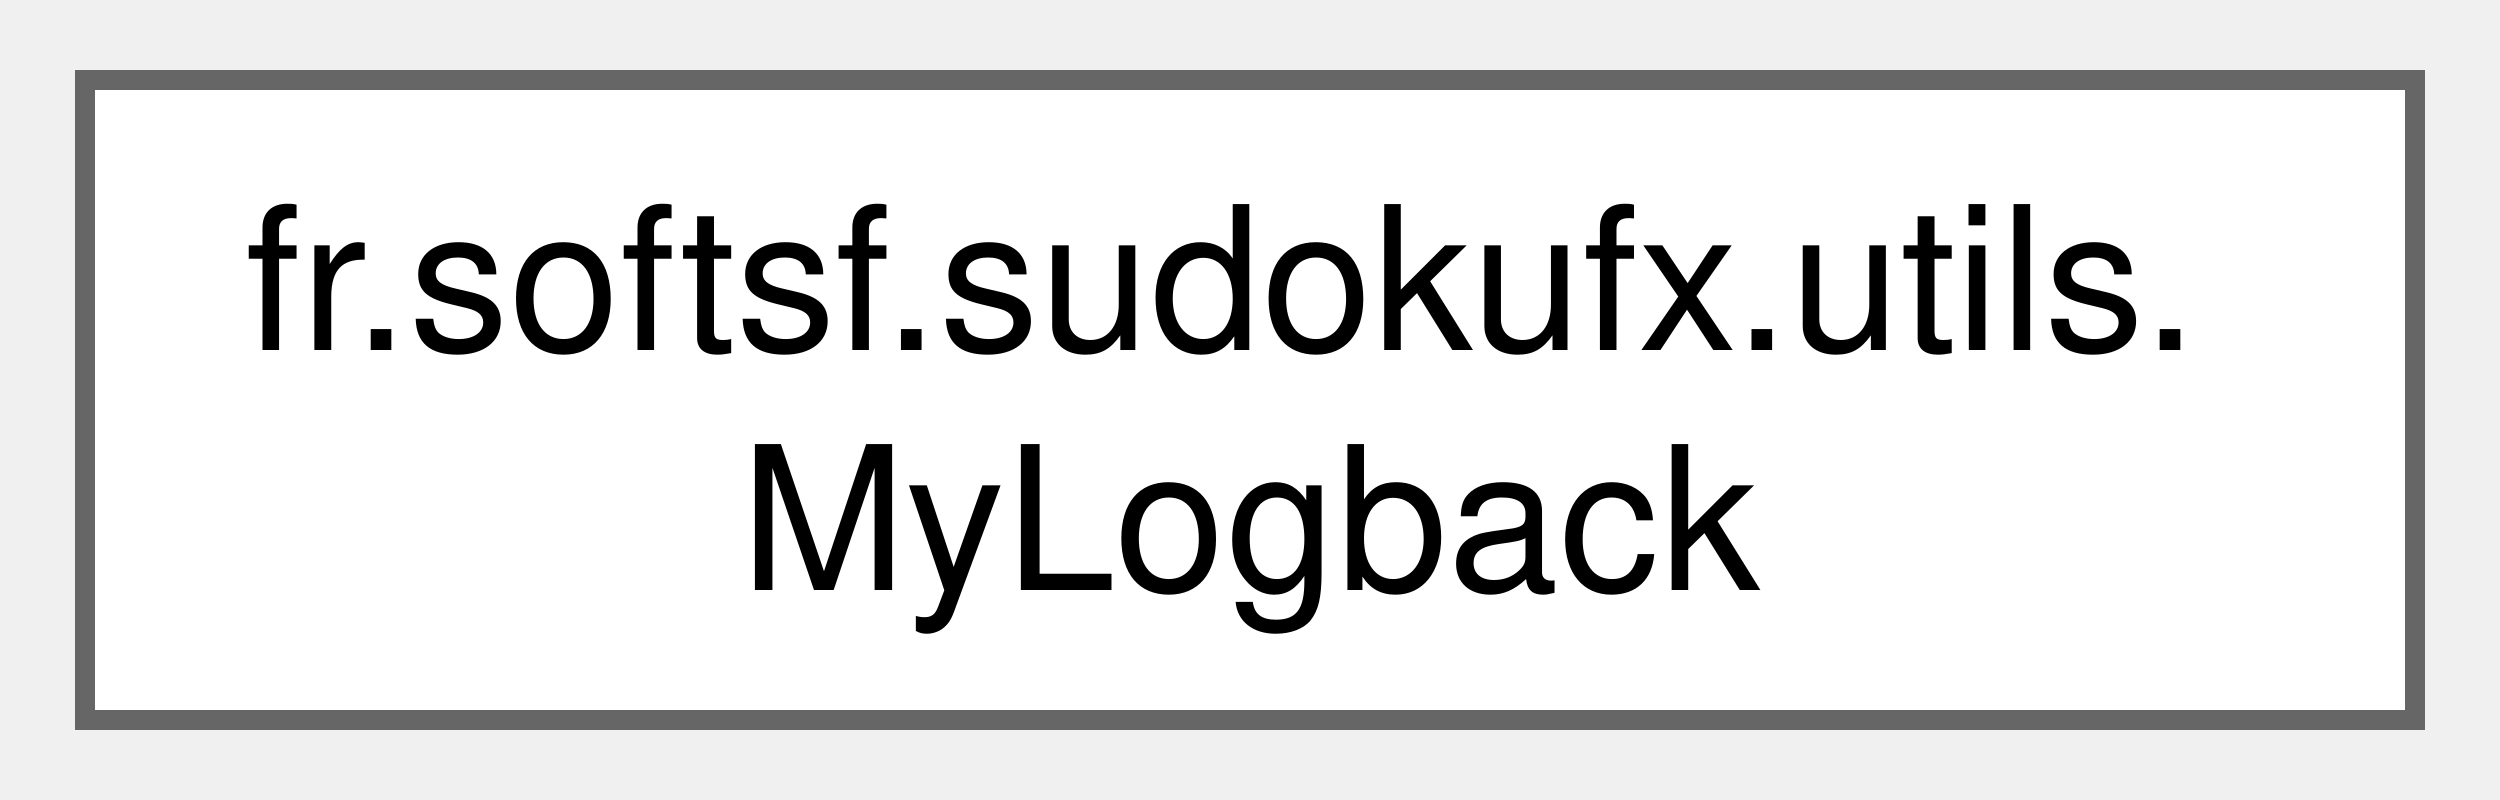
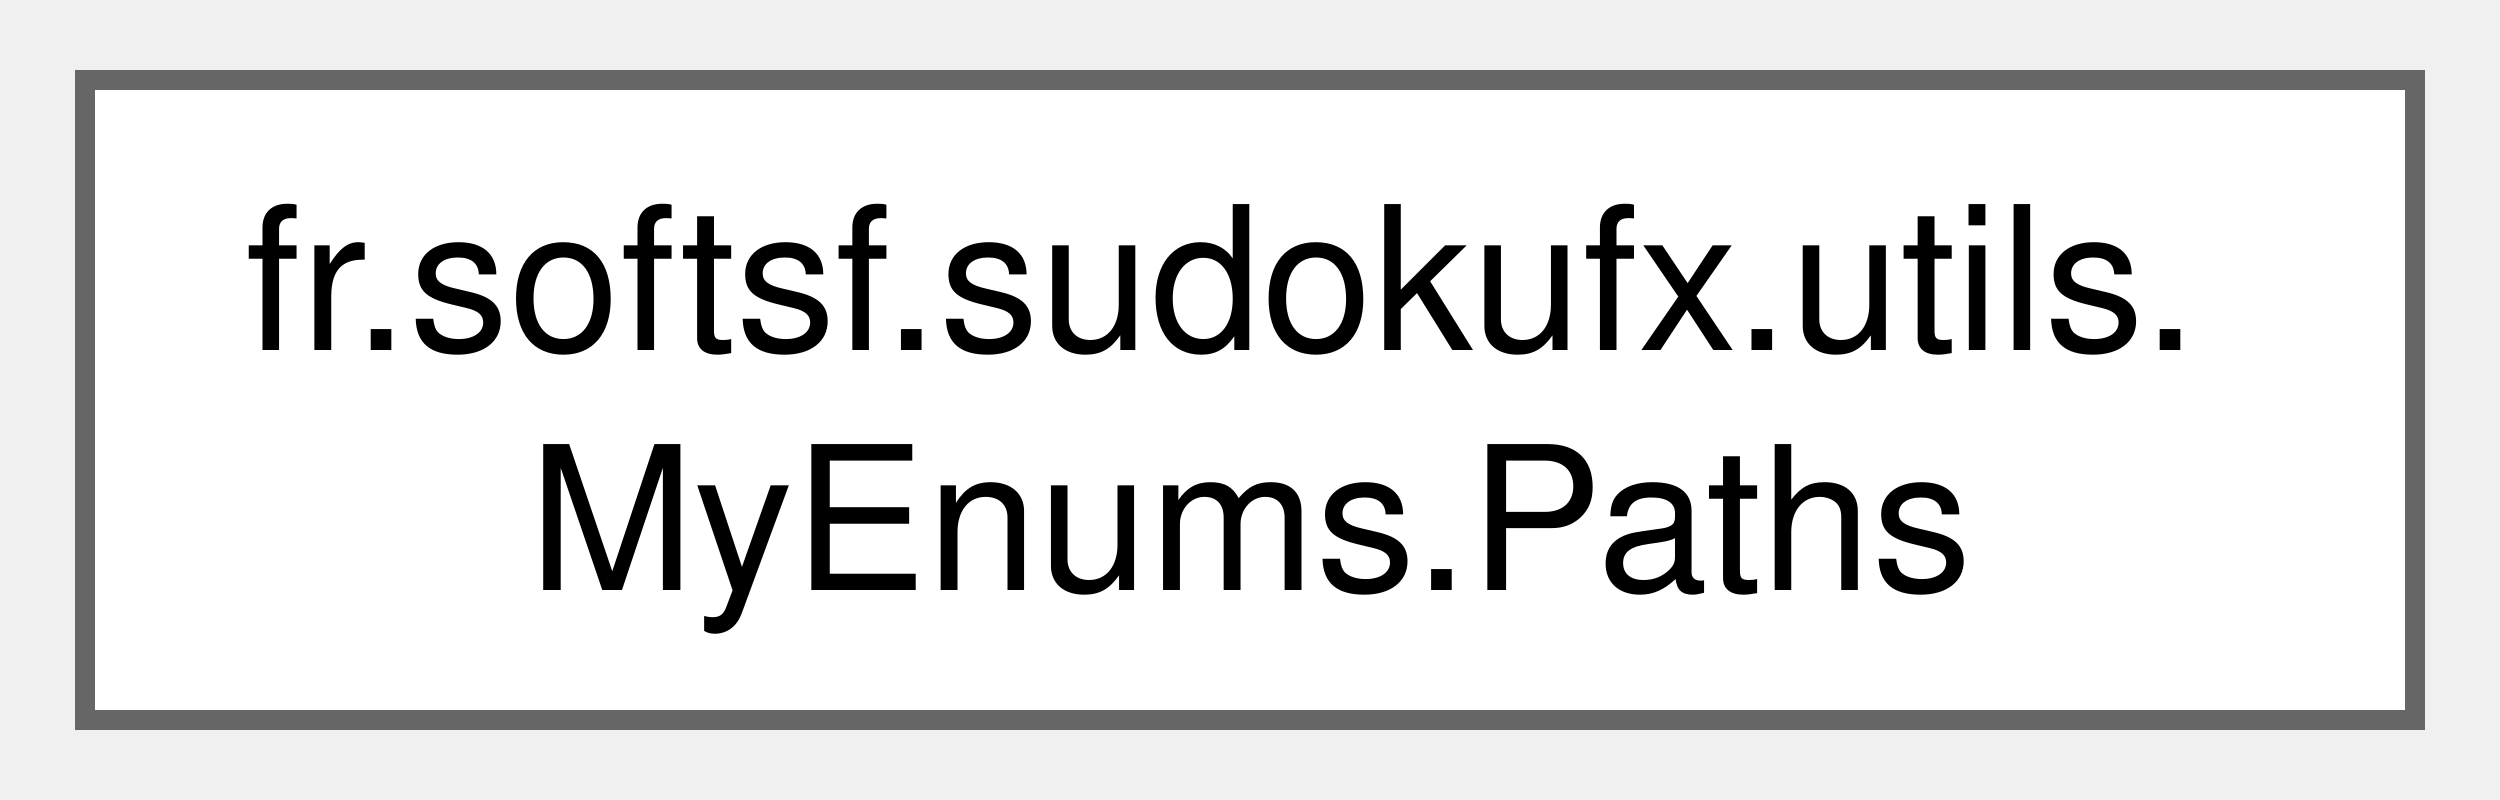
<svg xmlns="http://www.w3.org/2000/svg" xmlns:xlink="http://www.w3.org/1999/xlink" width="125pt" height="40pt" viewBox="0.00 0.00 124.50 40.00">
  <g id="graph0" class="graph" transform="scale(1 1) rotate(0) translate(4 36)">
    <g id="Node000000" class="node">
      <g id="a_Node000000">
-         <a xlink:href="classfr_1_1softsf_1_1sudokufx_1_1utils_1_1_my_logback.html" target="_top" xlink:title="Configuration class for Logback logging framework.">
+         <a xlink:href="enumfr_1_1softsf_1_1sudokufx_1_1utils_1_1_my_enums_1_1_paths.html" target="_top" xlink:title="Enum for various application-specific paths.">
          <polygon fill="white" stroke="#666666" points="116.5,-32 0,-32 0,0 116.5,0 116.5,-32" />
          <text text-anchor="start" x="8" y="-18.5" font-family="Helvetica,sans-Serif" font-size="10.00">fr.softsf.sudokufx.utils.</text>
-           <text text-anchor="middle" x="58.25" y="-6.5" font-family="Helvetica,sans-Serif" font-size="10.00">MyLogback</text>
+           <text text-anchor="middle" x="58.25" y="-6.5" font-family="Helvetica,sans-Serif" font-size="10.00">MyEnums.Paths</text>
        </a>
      </g>
    </g>
  </g>
</svg>
